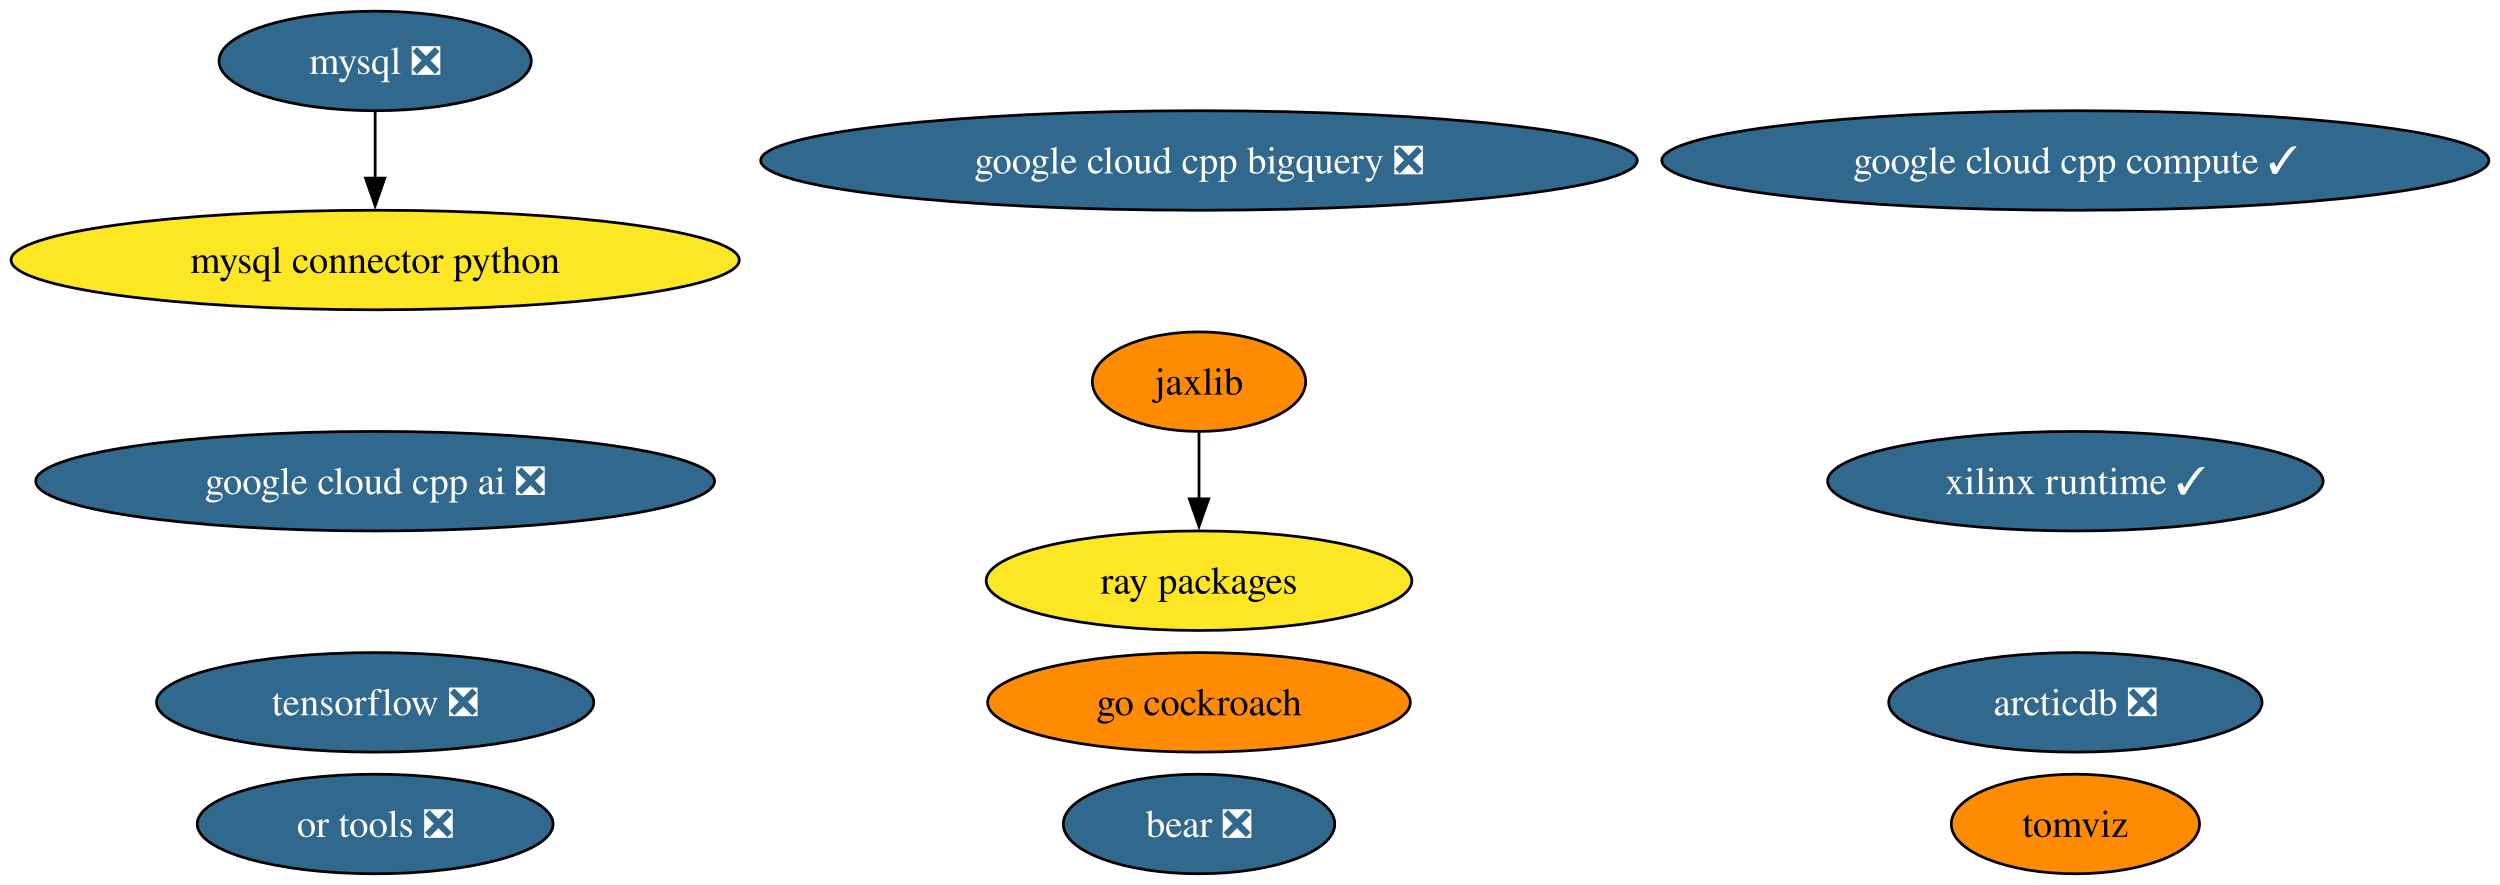
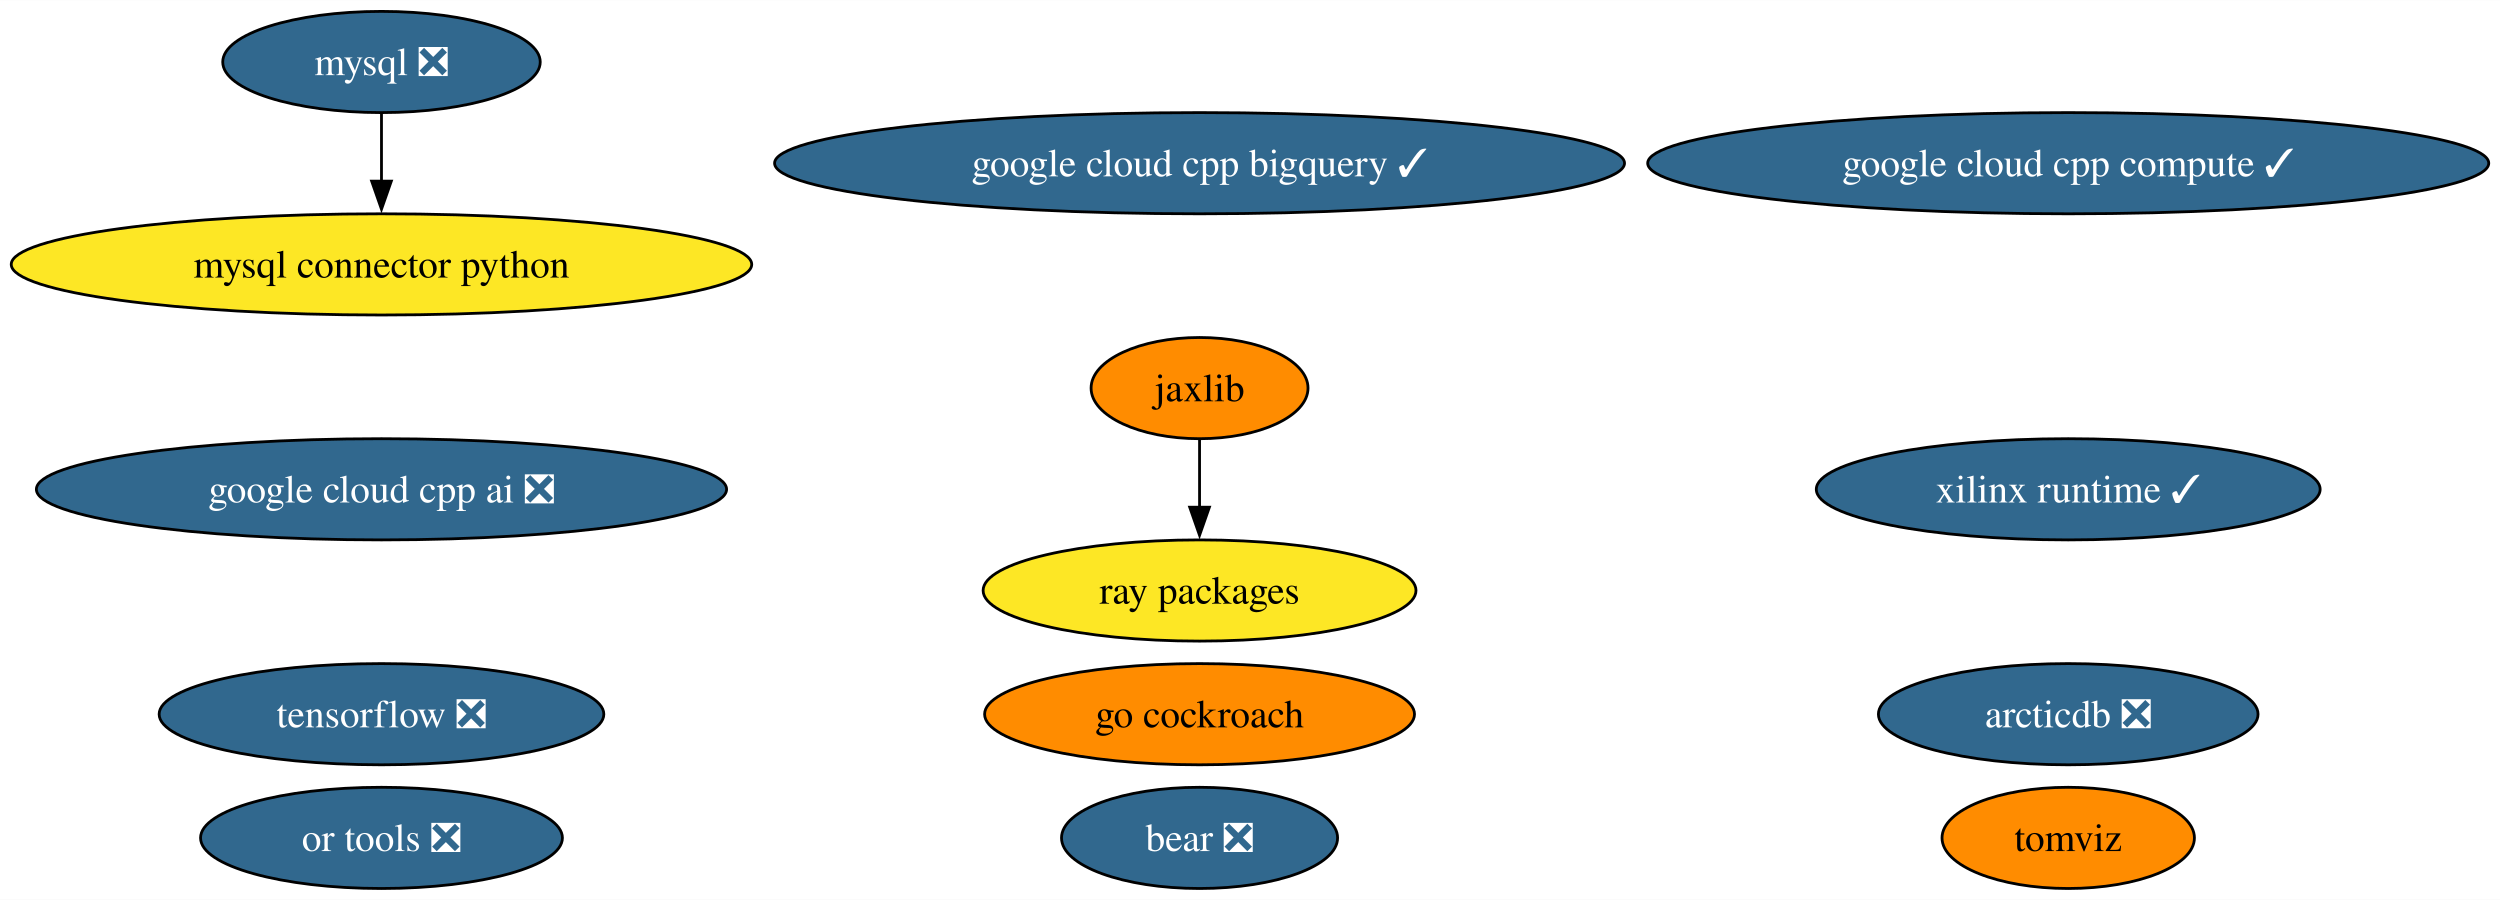
- <svg xmlns="http://www.w3.org/2000/svg" xmlns:xlink="http://www.w3.org/1999/xlink" width="904pt" height="320pt" viewBox="0.00 0.00 904.29 320.00">
+ <svg xmlns="http://www.w3.org/2000/svg" xmlns:xlink="http://www.w3.org/1999/xlink" width="889pt" height="320pt" viewBox="0.00 0.00 889.29 320.00">
  <g id="graph0" class="graph" transform="scale(1 1) rotate(0) translate(4 316)">
-     <polygon fill="white" stroke="none" points="-4,4 -4,-316 900.29,-316 900.29,4 -4,4" />
+     <polygon fill="white" stroke="none" points="-4,4 -4,-316 885.29,-316 885.29,4 -4,4" />
    <g id="node1" class="node">
      <g id="a_node1">
        <a xlink:href="https://github.com/conda-forge/mysql-feedstock/pull/92" xlink:title="mysql ❎">
          <ellipse fill="#31688e" stroke="black" cx="131.7" cy="-294" rx="56.47" ry="18" />
          <text text-anchor="middle" x="131.7" y="-289.32" font-family="Times,serif" font-size="14.00" fill="white">mysql ❎</text>
        </a>
      </g>
    </g>
    <g id="node2" class="node">
      <g id="a_node2">
        <a xlink:href="https://github.com/conda-forge/mysql-connector-python-feedstock" xlink:title="mysql connector python">
          <ellipse fill="#fde725" stroke="black" cx="131.7" cy="-222" rx="131.7" ry="18" />
          <text text-anchor="middle" x="131.7" y="-217.32" font-family="Times,serif" font-size="14.00">mysql connector python</text>
        </a>
      </g>
    </g>
    <g id="edge1" class="edge">
      <path fill="none" stroke="black" d="M131.7,-275.7C131.7,-268.41 131.7,-259.73 131.7,-251.54" />
      <polygon fill="black" stroke="black" points="135.2,-251.62 131.7,-241.62 128.2,-251.62 135.2,-251.62" />
    </g>
    <g id="node3" class="node">
      <g id="a_node3">
        <a xlink:href="https://github.com/conda-forge/tensorflow-feedstock/pull/371" xlink:title="tensorflow ❎">
          <ellipse fill="#31688e" stroke="black" cx="131.7" cy="-62" rx="79.09" ry="18" />
          <text text-anchor="middle" x="131.7" y="-57.33" font-family="Times,serif" font-size="14.00" fill="white">tensorflow ❎</text>
        </a>
      </g>
    </g>
    <g id="node4" class="node">
      <g id="a_node4">
        <a xlink:href="https://github.com/conda-forge/jaxlib-feedstock" xlink:title="jaxlib">
-           <ellipse fill="#ff8c00" stroke="black" cx="429.7" cy="-178" rx="38.58" ry="18" />
-           <text text-anchor="middle" x="429.7" y="-173.32" font-family="Times,serif" font-size="14.00">jaxlib</text>
+           <ellipse fill="#ff8c00" stroke="black" cx="422.7" cy="-178" rx="38.58" ry="18" />
+           <text text-anchor="middle" x="422.7" y="-173.32" font-family="Times,serif" font-size="14.00">jaxlib</text>
        </a>
      </g>
    </g>
    <g id="node6" class="node">
      <g id="a_node6">
        <a xlink:href="https://github.com/conda-forge/ray-packages-feedstock" xlink:title="ray packages">
-           <ellipse fill="#fde725" stroke="black" cx="429.7" cy="-106" rx="76.99" ry="18" />
-           <text text-anchor="middle" x="429.7" y="-101.33" font-family="Times,serif" font-size="14.00">ray packages</text>
+           <ellipse fill="#fde725" stroke="black" cx="422.7" cy="-106" rx="76.99" ry="18" />
+           <text text-anchor="middle" x="422.7" y="-101.33" font-family="Times,serif" font-size="14.00">ray packages</text>
        </a>
      </g>
    </g>
    <g id="edge2" class="edge">
-       <path fill="none" stroke="black" d="M429.7,-159.7C429.7,-152.41 429.7,-143.73 429.7,-135.54" />
-       <polygon fill="black" stroke="black" points="433.2,-135.62 429.7,-125.62 426.2,-135.62 433.2,-135.62" />
+       <path fill="none" stroke="black" d="M422.7,-159.7C422.7,-152.41 422.7,-143.73 422.7,-135.54" />
+       <polygon fill="black" stroke="black" points="426.2,-135.62 422.7,-125.62 419.2,-135.62 426.2,-135.62" />
    </g>
    <g id="node5" class="node">
      <g id="a_node5">
        <a xlink:href="https://github.com/conda-forge/go-cockroach-feedstock" xlink:title="go cockroach">
-           <ellipse fill="#ff8c00" stroke="black" cx="429.7" cy="-62" rx="76.46" ry="18" />
-           <text text-anchor="middle" x="429.7" y="-57.33" font-family="Times,serif" font-size="14.00">go cockroach</text>
+           <ellipse fill="#ff8c00" stroke="black" cx="422.7" cy="-62" rx="76.46" ry="18" />
+           <text text-anchor="middle" x="422.7" y="-57.33" font-family="Times,serif" font-size="14.00">go cockroach</text>
        </a>
      </g>
    </g>
    <g id="node7" class="node">
      <g id="a_node7">
        <a xlink:href="https://github.com/conda-forge/tomviz-feedstock" xlink:title="tomviz">
-           <ellipse fill="#ff8c00" stroke="black" cx="746.7" cy="-18" rx="44.89" ry="18" />
-           <text text-anchor="middle" x="746.7" y="-13.32" font-family="Times,serif" font-size="14.00">tomviz</text>
+           <ellipse fill="#ff8c00" stroke="black" cx="731.7" cy="-18" rx="44.89" ry="18" />
+           <text text-anchor="middle" x="731.7" y="-13.32" font-family="Times,serif" font-size="14.00">tomviz</text>
        </a>
      </g>
    </g>
    <g id="node8" class="node">
      <g id="a_node8">
        <a xlink:href="https://github.com/conda-forge/or-tools-feedstock/pull/54" xlink:title="or tools ❎">
          <ellipse fill="#31688e" stroke="black" cx="131.7" cy="-18" rx="64.36" ry="18" />
          <text text-anchor="middle" x="131.7" y="-13.32" font-family="Times,serif" font-size="14.00" fill="white">or tools ❎</text>
        </a>
      </g>
    </g>
    <g id="node9" class="node">
      <g id="a_node9">
        <a xlink:href="https://github.com/conda-forge/bear-feedstock/pull/43" xlink:title="bear ❎">
-           <ellipse fill="#31688e" stroke="black" cx="429.7" cy="-18" rx="49.1" ry="18" />
-           <text text-anchor="middle" x="429.7" y="-13.32" font-family="Times,serif" font-size="14.00" fill="white">bear ❎</text>
+           <ellipse fill="#31688e" stroke="black" cx="422.7" cy="-18" rx="49.1" ry="18" />
+           <text text-anchor="middle" x="422.7" y="-13.32" font-family="Times,serif" font-size="14.00" fill="white">bear ❎</text>
        </a>
      </g>
    </g>
    <g id="node10" class="node">
      <g id="a_node10">
        <a xlink:href="https://github.com/conda-forge/xilinx-runtime-feedstock/pull/30" xlink:title="xilinx runtime ✓">
-           <ellipse fill="#31688e" stroke="black" cx="746.7" cy="-142" rx="89.61" ry="18" />
-           <text text-anchor="middle" x="746.7" y="-137.32" font-family="Times,serif" font-size="14.00" fill="white">xilinx runtime ✓</text>
+           <ellipse fill="#31688e" stroke="black" cx="731.7" cy="-142" rx="89.61" ry="18" />
+           <text text-anchor="middle" x="731.7" y="-137.32" font-family="Times,serif" font-size="14.00" fill="white">xilinx runtime ✓</text>
        </a>
      </g>
    </g>
    <g id="node11" class="node">
      <g id="a_node11">
        <a xlink:href="https://github.com/conda-forge/arcticdb-feedstock/pull/159" xlink:title="arcticdb ❎">
-           <ellipse fill="#31688e" stroke="black" cx="746.7" cy="-62" rx="67.52" ry="18" />
-           <text text-anchor="middle" x="746.7" y="-57.33" font-family="Times,serif" font-size="14.00" fill="white">arcticdb ❎</text>
+           <ellipse fill="#31688e" stroke="black" cx="731.7" cy="-62" rx="67.52" ry="18" />
+           <text text-anchor="middle" x="731.7" y="-57.33" font-family="Times,serif" font-size="14.00" fill="white">arcticdb ❎</text>
        </a>
      </g>
    </g>
    <g id="node12" class="node">
      <g id="a_node12">
        <a xlink:href="https://github.com/conda-forge/google-cloud-cpp-compute-feedstock/pull/5" xlink:title="google cloud cpp compute ✓">
-           <ellipse fill="#31688e" stroke="black" cx="746.7" cy="-258" rx="149.59" ry="18" />
-           <text text-anchor="middle" x="746.7" y="-253.32" font-family="Times,serif" font-size="14.00" fill="white">google cloud cpp compute ✓</text>
+           <ellipse fill="#31688e" stroke="black" cx="731.7" cy="-258" rx="149.59" ry="18" />
+           <text text-anchor="middle" x="731.7" y="-253.32" font-family="Times,serif" font-size="14.00" fill="white">google cloud cpp compute ✓</text>
        </a>
      </g>
    </g>
    <g id="node13" class="node">
      <g id="a_node13">
-         <a xlink:href="https://github.com/conda-forge/google-cloud-cpp-bigquery-feedstock/pull/3" xlink:title="google cloud cpp bigquery ❎">
-           <ellipse fill="#31688e" stroke="black" cx="429.7" cy="-258" rx="158.53" ry="18" />
-           <text text-anchor="middle" x="429.7" y="-253.32" font-family="Times,serif" font-size="14.00" fill="white">google cloud cpp bigquery ❎</text>
+         <a xlink:href="https://github.com/conda-forge/google-cloud-cpp-bigquery-feedstock/pull/3" xlink:title="google cloud cpp bigquery ✓">
+           <ellipse fill="#31688e" stroke="black" cx="422.7" cy="-258" rx="151.17" ry="18" />
+           <text text-anchor="middle" x="422.7" y="-253.32" font-family="Times,serif" font-size="14.00" fill="white">google cloud cpp bigquery ✓</text>
        </a>
      </g>
    </g>
    <g id="node14" class="node">
      <g id="a_node14">
        <a xlink:href="https://github.com/conda-forge/google-cloud-cpp-ai-feedstock/pull/3" xlink:title="google cloud cpp ai ❎">
          <ellipse fill="#31688e" stroke="black" cx="131.7" cy="-142" rx="122.76" ry="18" />
          <text text-anchor="middle" x="131.7" y="-137.32" font-family="Times,serif" font-size="14.00" fill="white">google cloud cpp ai ❎</text>
        </a>
      </g>
    </g>
  </g>
</svg>
